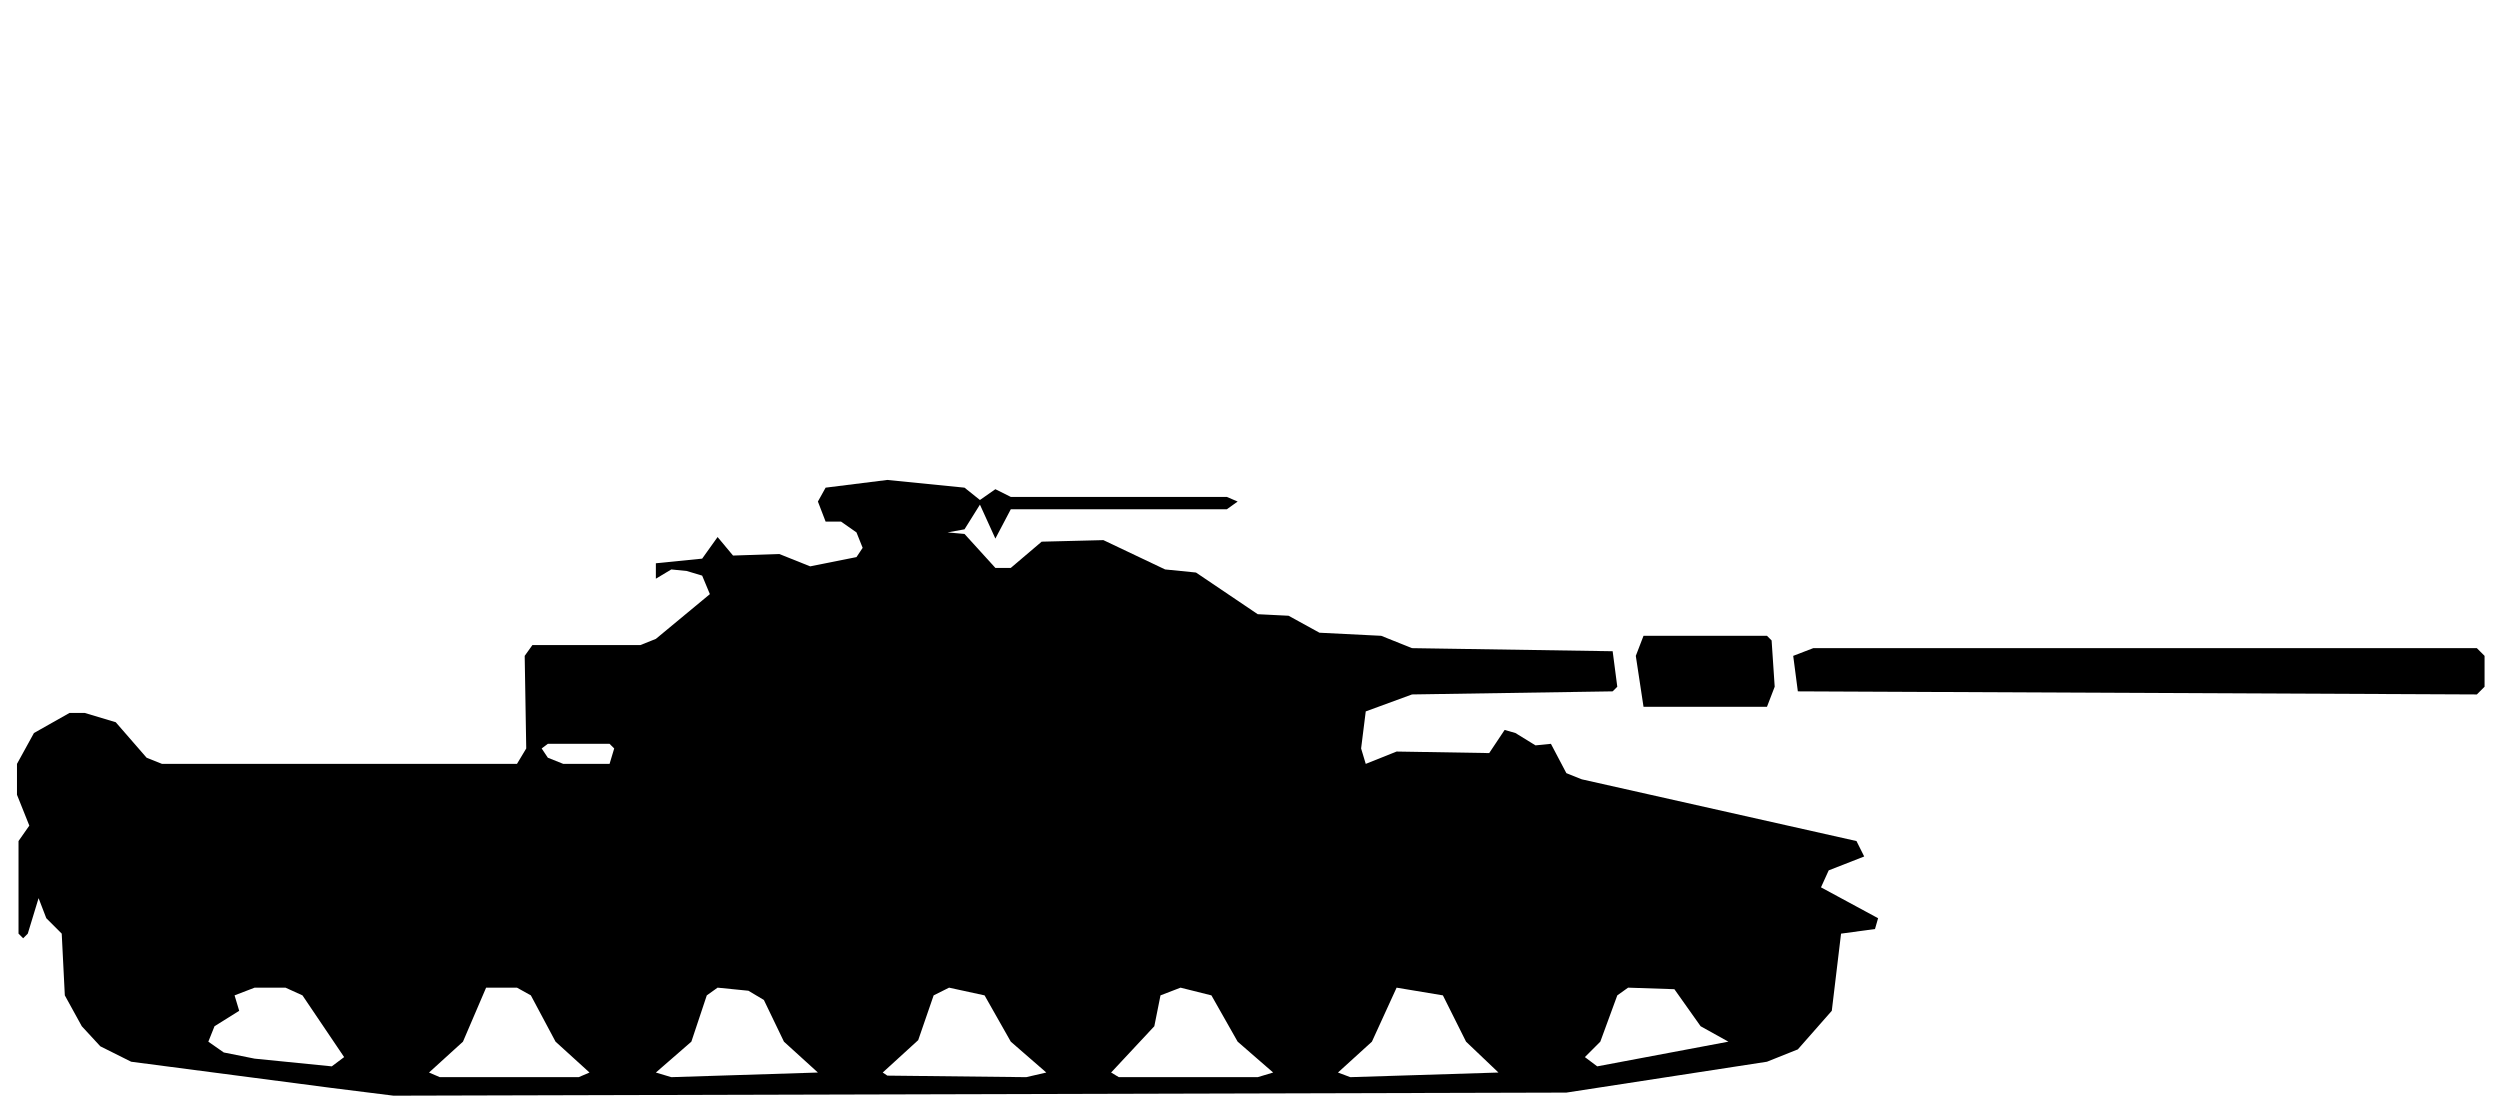
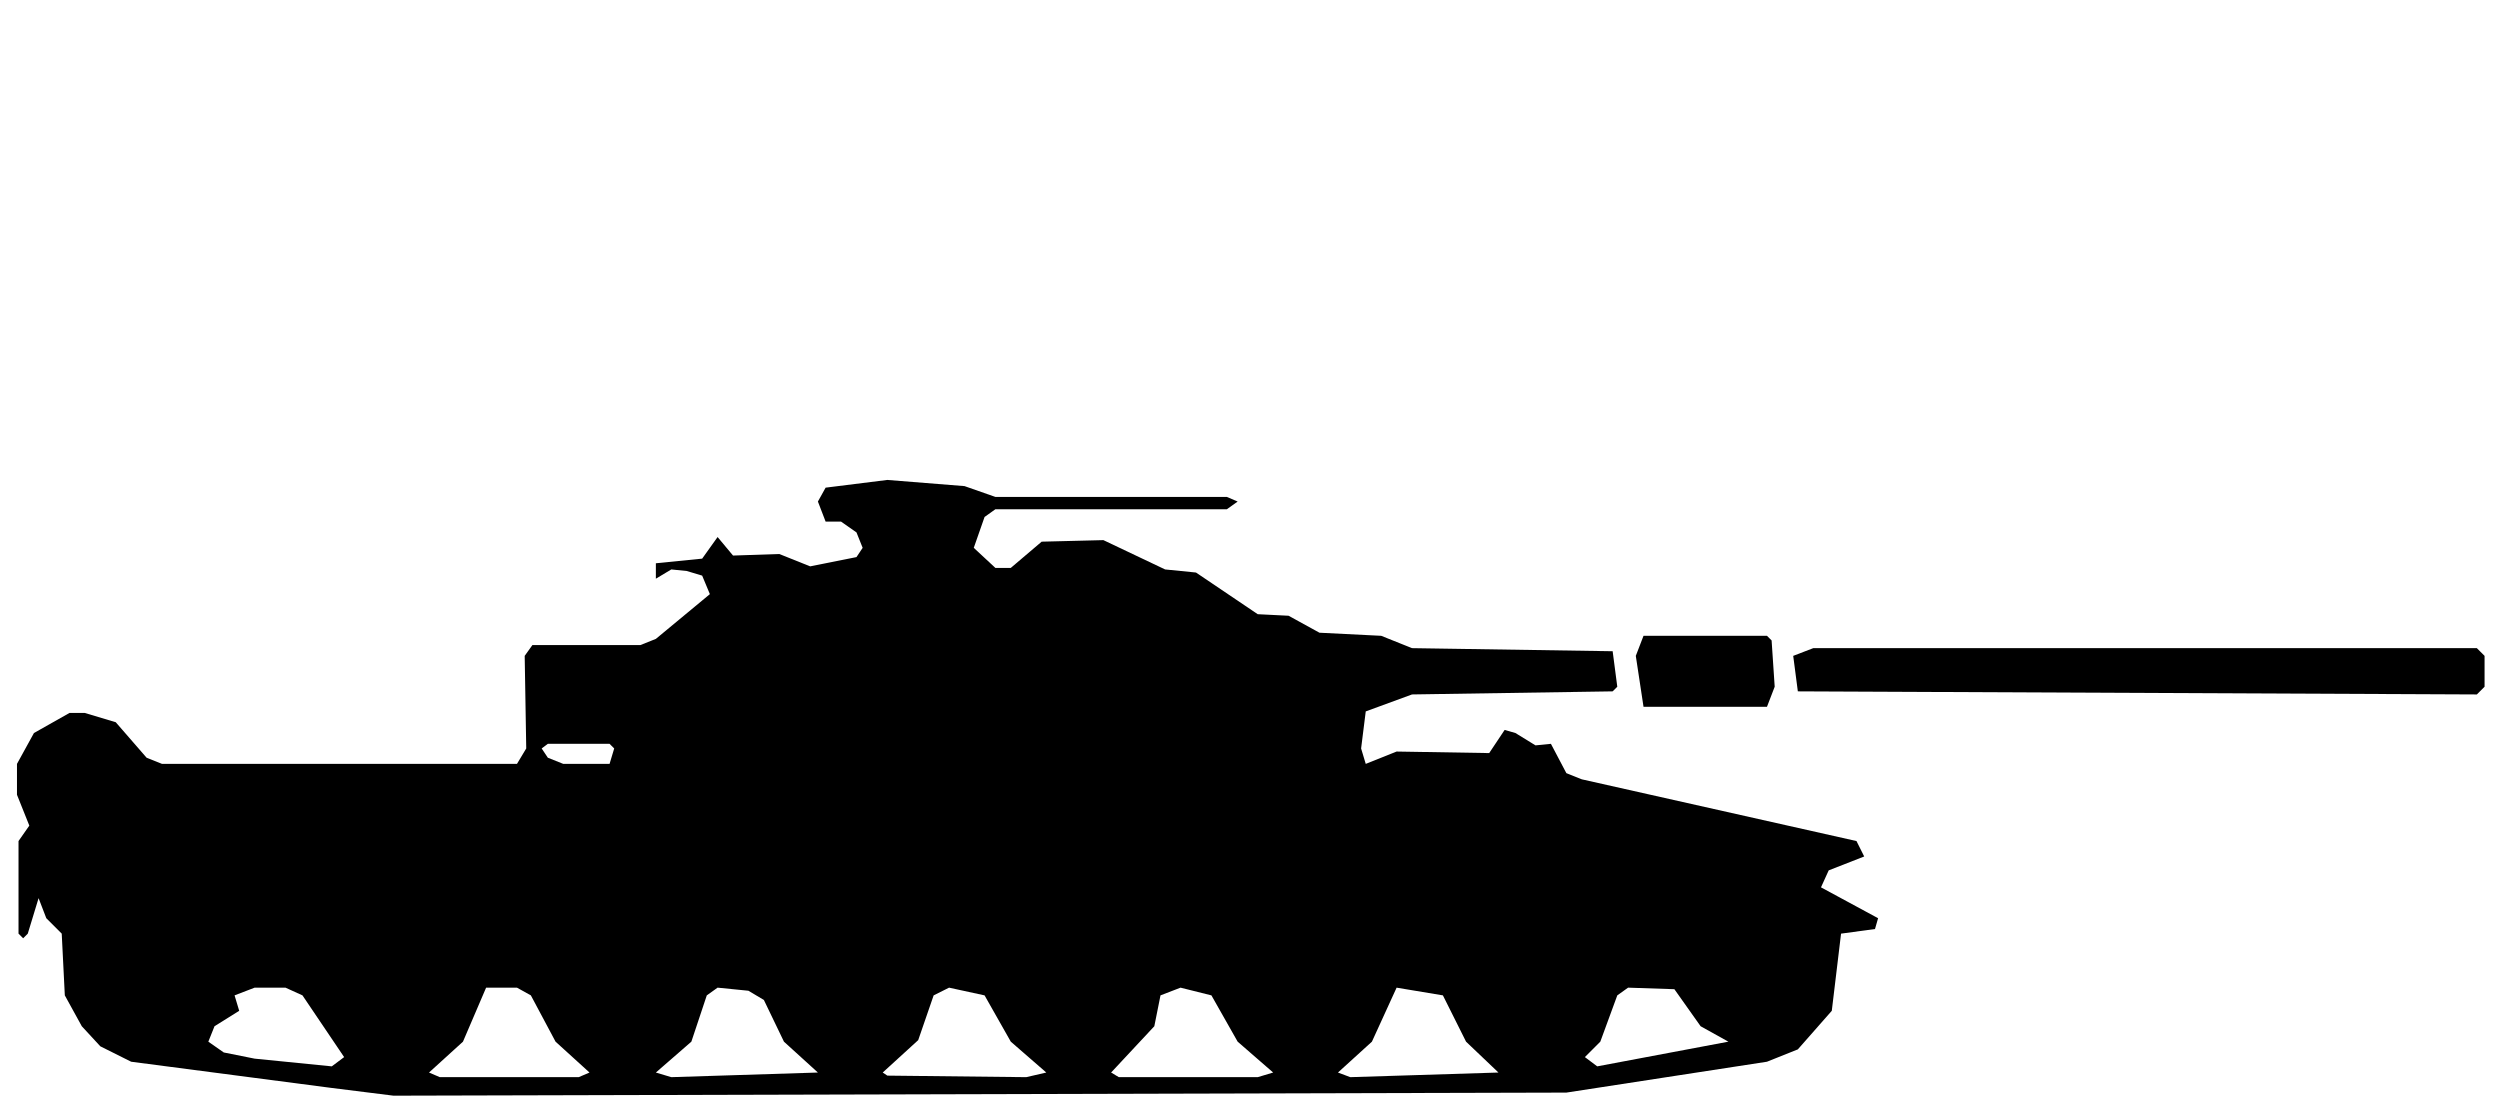
<svg xmlns="http://www.w3.org/2000/svg" viewBox="0 0 162 72" width="162" height="72" fill="currentColor" fill-rule="evenodd">
-   <path d="M21.5 70.5L25.5 71L101.5 70.8L114.5 68.8L116.5 68L118.7 65.5L119.3 60.5L121.5 60.2L121.7 59.5L118 57.5L118.5 56.4L120.8 55.5L120.3 54.5L102.5 50.5L101.5 50.1L100.5 48.2L99.5 48.3L98.2 47.5L97.5 47.3L96.5 48.8L90.5 48.7L88.5 49.5L88.2 48.5L88.5 46.1L91.5 45L104.5 44.8L104.8 44.5L104.5 42.2L91.5 42L89.5 41.2L85.5 41L83.5 39.9L81.5 39.8L77.5 37.1L75.5 36.9L71.5 35L67.5 35.1L65.5 36.8L64.5 36.8L62.5 34.6L61.4 34.5L62.5 34.3L63.5 32.7L64.5 34.9L65.5 33L79.5 33L80.2 32.5L79.5 32.2L65.5 32.2L64.5 31.7L63.5 32.4L62.5 31.6L57.5 31.1L53.5 31.6L53 32.5L53.5 33.8L54.5 33.8L55.5 34.5L55.9 35.5L55.5 36.1L52.5 36.7L50.5 35.9L47.5 36L46.5 34.8L45.5 36.2L42.5 36.5L42.5 37.5L43.5 36.9L44.5 37L45.5 37.3L46 38.5L42.5 41.4L41.5 41.8L34.5 41.8L34 42.5L34.1 48.5L33.5 49.5L10.5 49.5L9.5 49.1L7.5 46.8L5.5 46.2L4.5 46.2L2.2 47.5L1.1 49.5L1.1 51.5L1.9 53.5L1.2 54.5L1.2 60.5L1.5 60.8L1.8 60.5L2.5 58.2L3 59.5L4 60.5L4.2 64.5L5.3 66.5L6.5 67.8L8.5 68.8ZM28.5 69.8L27.8 69.5L30 67.5L31.5 64L33.5 64L34.4 64.5L36 67.5L38.2 69.5L37.5 69.8ZM43.5 69.8L42.5 69.5L44.8 67.5L45.8 64.5L46.5 64L48.5 64.2L49.5 64.8L50.8 67.5L53 69.5ZM57.5 69.7L57.2 69.5L59.5 67.4L60.5 64.5L61.5 64L63.8 64.5L65.5 67.5L67.8 69.5L66.5 69.8ZM72.5 69.8L72 69.5L74.8 66.5L75.2 64.5L76.5 64L78.5 64.5L80.2 67.5L82.5 69.5L81.5 69.8ZM87.5 69.8L86.7 69.5L88.9 67.5L90.5 64L93.5 64.5L95 67.5L97.1 69.5ZM16.5 68.6L14.5 68.2L13.5 67.5L13.9 66.5L15.5 65.5L15.2 64.5L16.5 64L18.5 64L19.6 64.5L22.3 68.5L21.5 69.1ZM103.5 69.1L102.7 68.5L103.7 67.5L104.8 64.5L105.5 64L108.5 64.1L110.2 66.5L112 67.5ZM35.5 49.1L35.1 48.5L35.5 48.2L39.5 48.2L39.8 48.5L39.5 49.5L36.5 49.5ZM106.5 45.8L114.5 45.8L115 44.5L114.8 41.5L114.5 41.2L106.5 41.2L106 42.5ZM116.5 44.8L160.5 45L161 44.5L161 42.5L160.5 42L117.5 42L116.2 42.5Z" />
+   <path d="M21.5 70.5L25.5 71L101.5 70.8L114.5 68.8L116.5 68L118.7 65.5L119.3 60.5L121.5 60.2L121.7 59.5L118 57.5L118.5 56.4L120.8 55.5L120.3 54.5L102.5 50.5L101.5 50.1L100.5 48.2L99.5 48.3L98.2 47.5L97.5 47.3L96.5 48.8L90.5 48.7L88.5 49.5L88.2 48.5L88.5 46.1L91.5 45L104.5 44.8L104.8 44.5L104.5 42.2L91.5 42L89.5 41.2L85.5 41L83.5 39.9L81.5 39.8L77.5 37.1L75.5 36.9L71.5 35L67.5 35.1L65.5 36.8L64.5 36.8L63.1 35.5L63.8 33.5L64.5 33L79.5 33L80.2 32.5L79.5 32.2L64.5 32.2L62.5 31.5L57.5 31.1L53.5 31.6L53 32.5L53.5 33.8L54.5 33.8L55.5 34.5L55.9 35.5L55.5 36.1L52.5 36.7L50.5 35.9L47.5 36L46.5 34.8L45.5 36.2L42.5 36.5L42.5 37.5L43.5 36.9L44.5 37L45.5 37.3L46 38.5L42.5 41.4L41.5 41.8L34.5 41.8L34 42.5L34.1 48.5L33.5 49.5L10.5 49.5L9.5 49.1L7.5 46.8L5.5 46.2L4.5 46.2L2.2 47.5L1.1 49.5L1.1 51.5L1.9 53.5L1.2 54.5L1.2 60.5L1.5 60.8L1.8 60.5L2.5 58.2L3 59.5L4 60.5L4.2 64.5L5.3 66.5L6.5 67.8L8.5 68.8ZM28.5 69.8L27.8 69.5L30 67.5L31.5 64L33.5 64L34.4 64.5L36 67.5L38.2 69.5L37.5 69.8ZM43.5 69.8L42.5 69.5L44.8 67.5L45.8 64.5L46.5 64L48.5 64.2L49.5 64.8L50.8 67.5L53 69.5ZM57.5 69.7L57.2 69.5L59.5 67.4L60.5 64.5L61.5 64L63.8 64.5L65.5 67.5L67.8 69.5L66.5 69.8ZM72.5 69.8L72 69.5L74.8 66.5L75.2 64.5L76.5 64L78.5 64.5L80.2 67.5L82.5 69.5L81.5 69.8ZM87.5 69.8L86.7 69.5L88.9 67.5L90.5 64L93.5 64.5L95 67.5L97.1 69.5ZM16.5 68.6L14.5 68.2L13.5 67.5L13.9 66.5L15.5 65.5L15.2 64.5L16.5 64L18.5 64L19.6 64.5L22.3 68.5L21.5 69.1ZM103.5 69.1L102.7 68.5L103.7 67.5L104.8 64.5L105.5 64L108.5 64.1L110.2 66.5L112 67.5ZM35.5 49.1L35.1 48.5L35.5 48.2L39.5 48.2L39.8 48.5L39.5 49.5L36.5 49.5ZM106.5 45.8L114.5 45.8L115 44.5L114.8 41.5L114.5 41.2L106.5 41.2L106 42.5ZM116.5 44.8L160.5 45L161 44.5L161 42.5L160.5 42L117.5 42L116.2 42.5Z" />
</svg>
